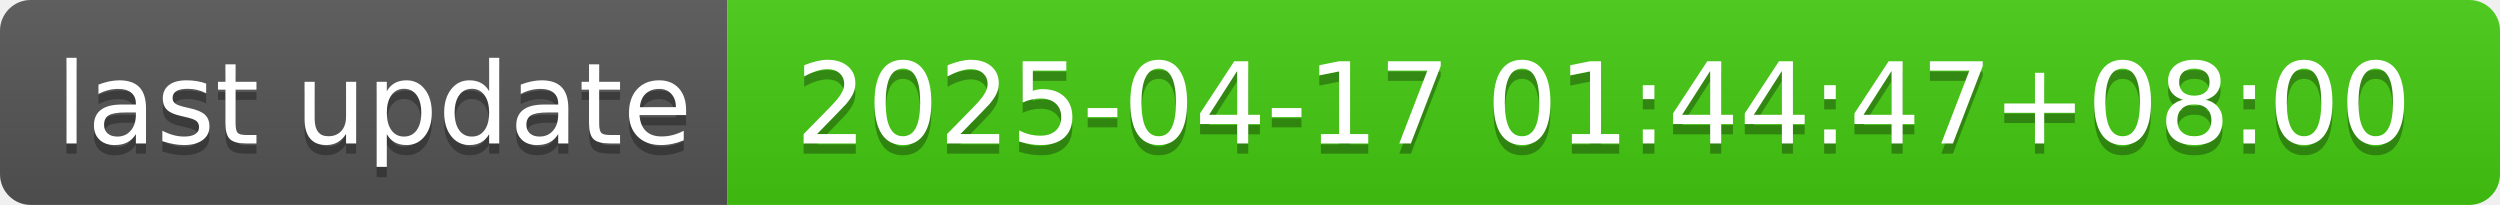
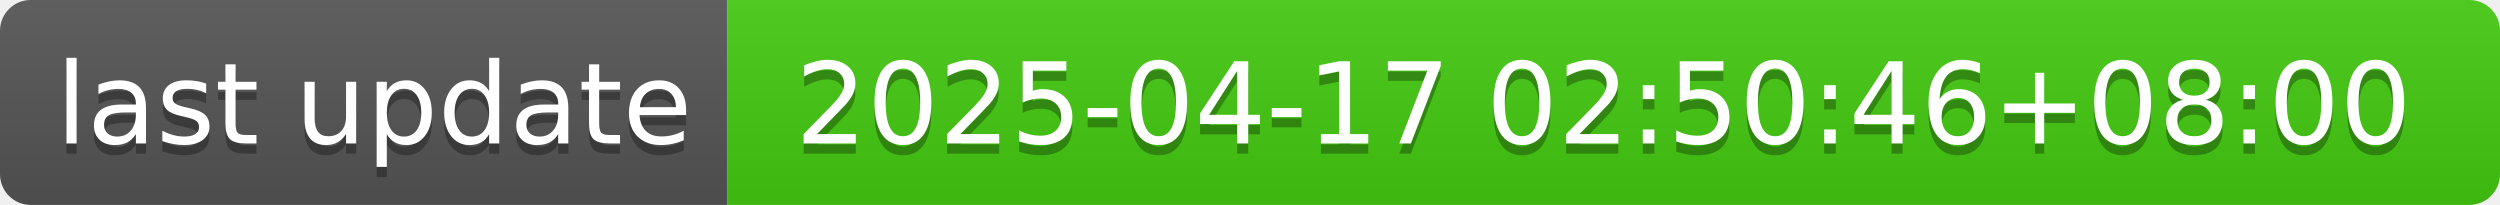
- <svg xmlns="http://www.w3.org/2000/svg" width="244" height="20" role="img" aria-label="last update: 2025-04-17 01:44:47+08:00">
+ <svg xmlns="http://www.w3.org/2000/svg" width="244" height="20" role="img" aria-label="last update: 2025-04-17 02:50:46+08:00">
  <linearGradient id="s" x2="0" y2="100%">
    <stop offset="0" stop-color="#bbb" stop-opacity=".1" />
    <stop offset="1" stop-opacity=".1" />
  </linearGradient>
  <clipPath id="r">
    <rect width="244" height="20" rx="3" fill="#fff" />
  </clipPath>
  <g clip-path="url(#r)">
    <rect width="71" height="20" fill="#555" />
    <rect x="71" width="173" height="20" fill="#4c1" />
    <rect width="244" height="20" fill="url(#s)" />
  </g>
  <g fill="#fff" text-anchor="middle" font-family="Verdana,Geneva,DejaVu Sans,sans-serif" text-rendering="geometricPrecision" font-size="110">
    <text aria-hidden="true" x="365" y="150" fill="#010101" fill-opacity=".3" transform="scale(.1)" textLength="610">last update</text>
    <text x="365" y="140" transform="scale(.1)" fill="#fff" textLength="610">last update</text>
-     <text aria-hidden="true" x="1565" y="150" fill="#010101" fill-opacity=".3" transform="scale(.1)" textLength="1630">2025-04-17 01:44:47+08:00</text>
-     <text x="1565" y="140" transform="scale(.1)" fill="#fff" textLength="1630">2025-04-17 01:44:47+08:00</text>
+     <text aria-hidden="true" x="1565" y="150" fill="#010101" fill-opacity=".3" transform="scale(.1)" textLength="1630">2025-04-17 02:50:46+08:00</text>
+     <text x="1565" y="140" transform="scale(.1)" fill="#fff" textLength="1630">2025-04-17 02:50:46+08:00</text>
  </g>
</svg>
